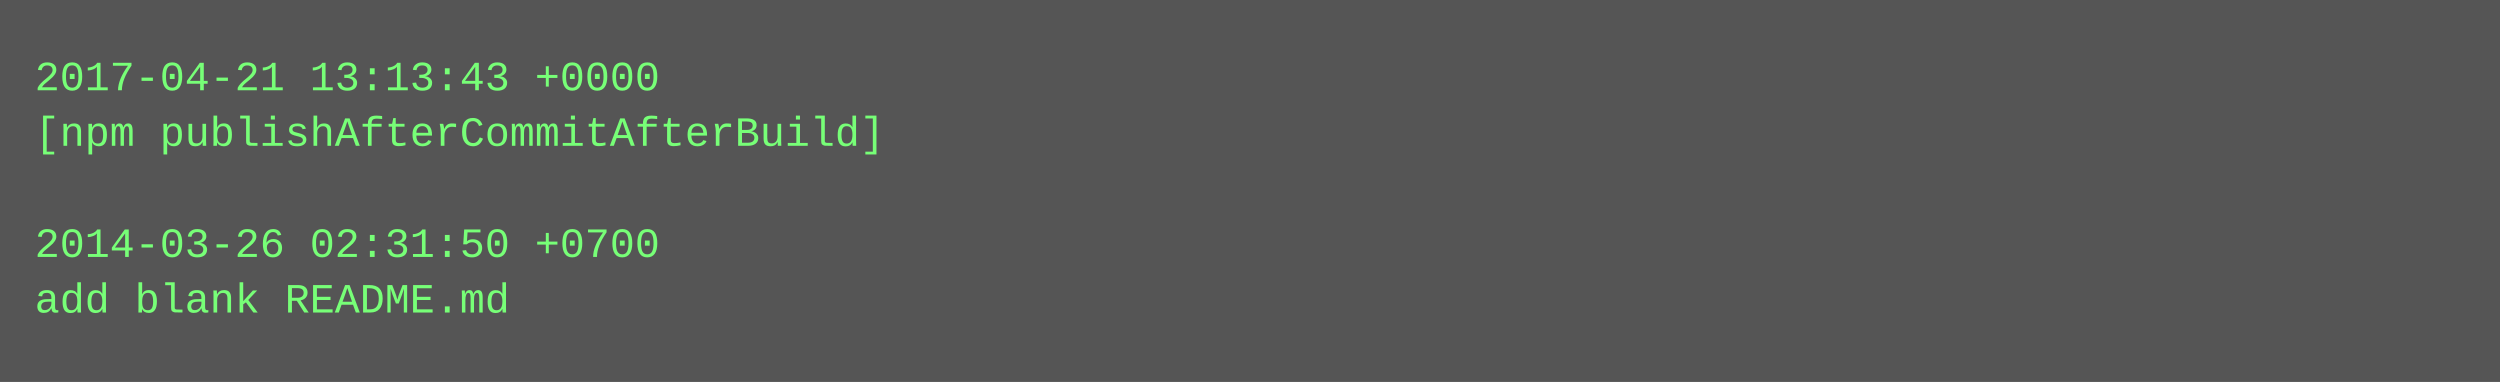
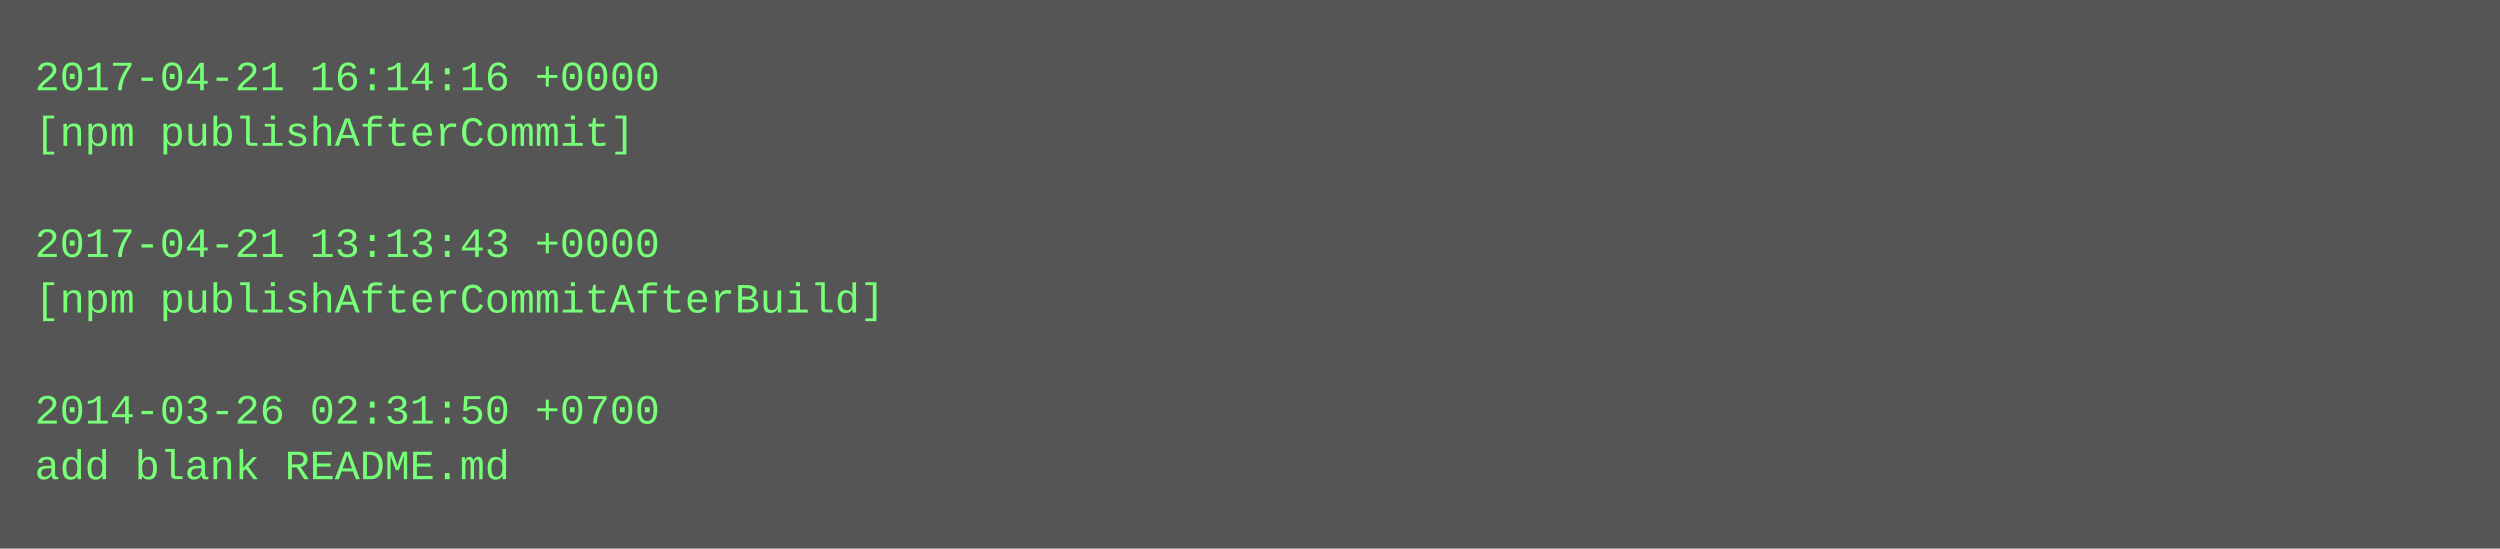
- <svg xmlns="http://www.w3.org/2000/svg" height="110" width="720">
-   <rect height="110" fill="#555" width="720" />
+ <svg xmlns="http://www.w3.org/2000/svg" height="158" width="720">
+   <rect height="158" fill="#555" width="720" />
  <text fill="#7f7" font-family="Courier New" font-size="12" xml:space="preserve">
-     <tspan x="10" y="26">2017-04-21 13:13:43 +0000</tspan>
-     <tspan x="10" y="42">[npm publishAfterCommitAfterBuild]</tspan>
+     <tspan x="10" y="26">2017-04-21 16:14:16 +0000</tspan>
+     <tspan x="10" y="42">[npm publishAfterCommit]</tspan>
    <tspan x="10" y="58" />
-     <tspan x="10" y="74">2014-03-26 02:31:50 +0700</tspan>
-     <tspan x="10" y="90">add blank README.md</tspan>
+     <tspan x="10" y="74">2017-04-21 13:13:43 +0000</tspan>
+     <tspan x="10" y="90">[npm publishAfterCommitAfterBuild]</tspan>
+     <tspan x="10" y="106" />
+     <tspan x="10" y="122">2014-03-26 02:31:50 +0700</tspan>
+     <tspan x="10" y="138">add blank README.md</tspan>
  </text>
</svg>
